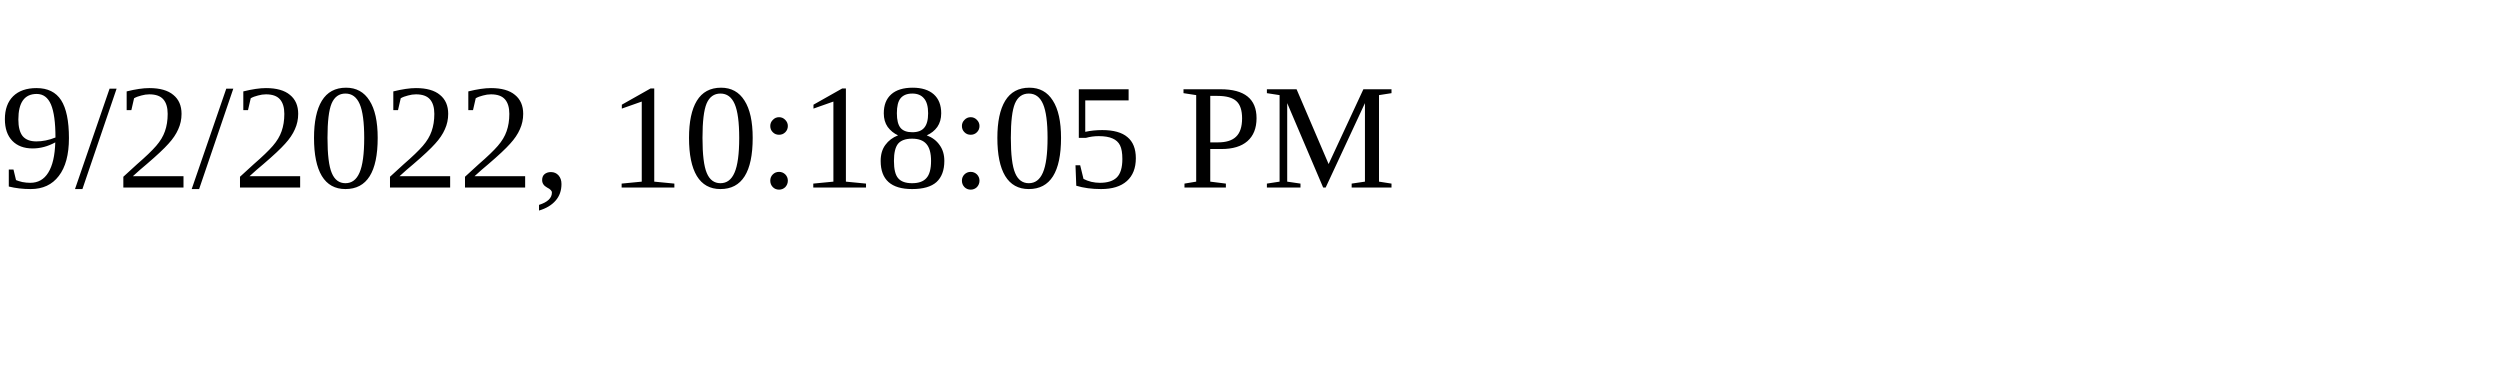
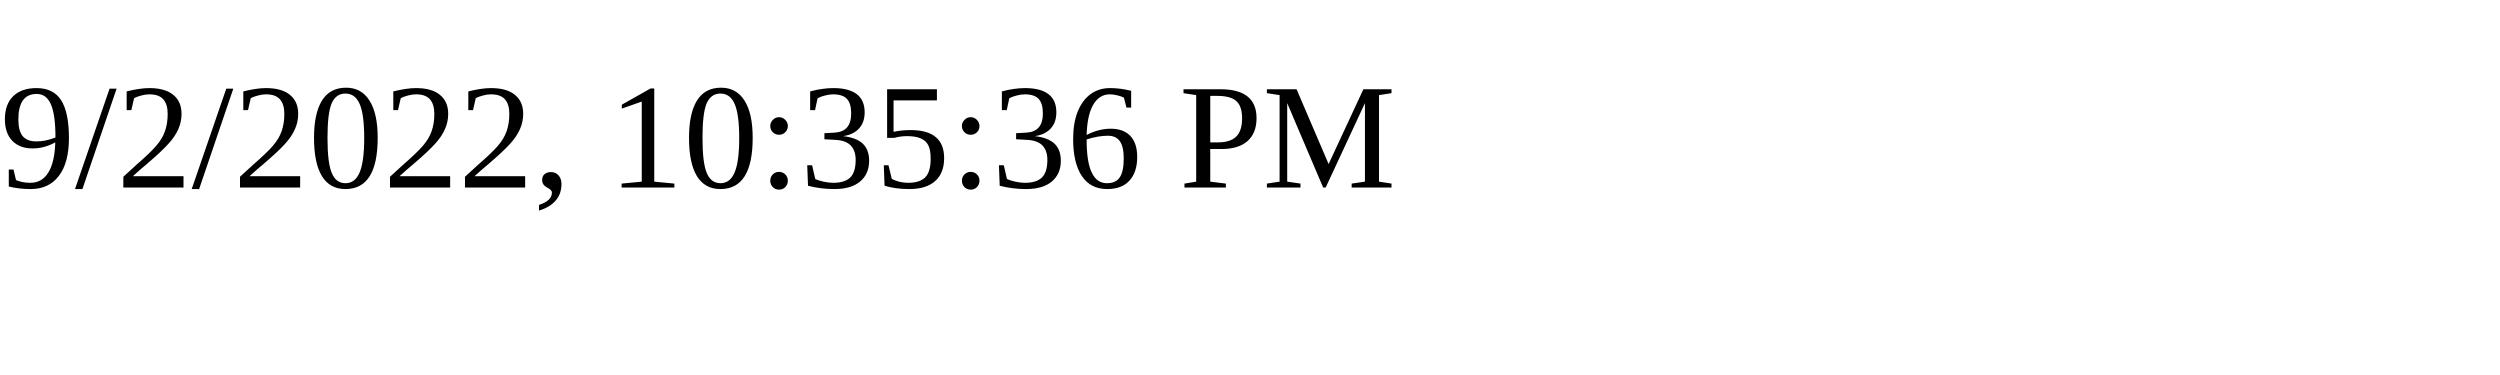
<svg xmlns="http://www.w3.org/2000/svg" height="30" width="200">
-   <text x="0" y="15">9/2/2022, 10:18:05 PM</text>
+   <text x="0" y="15">9/2/2022, 10:35:36 PM</text>
</svg>
